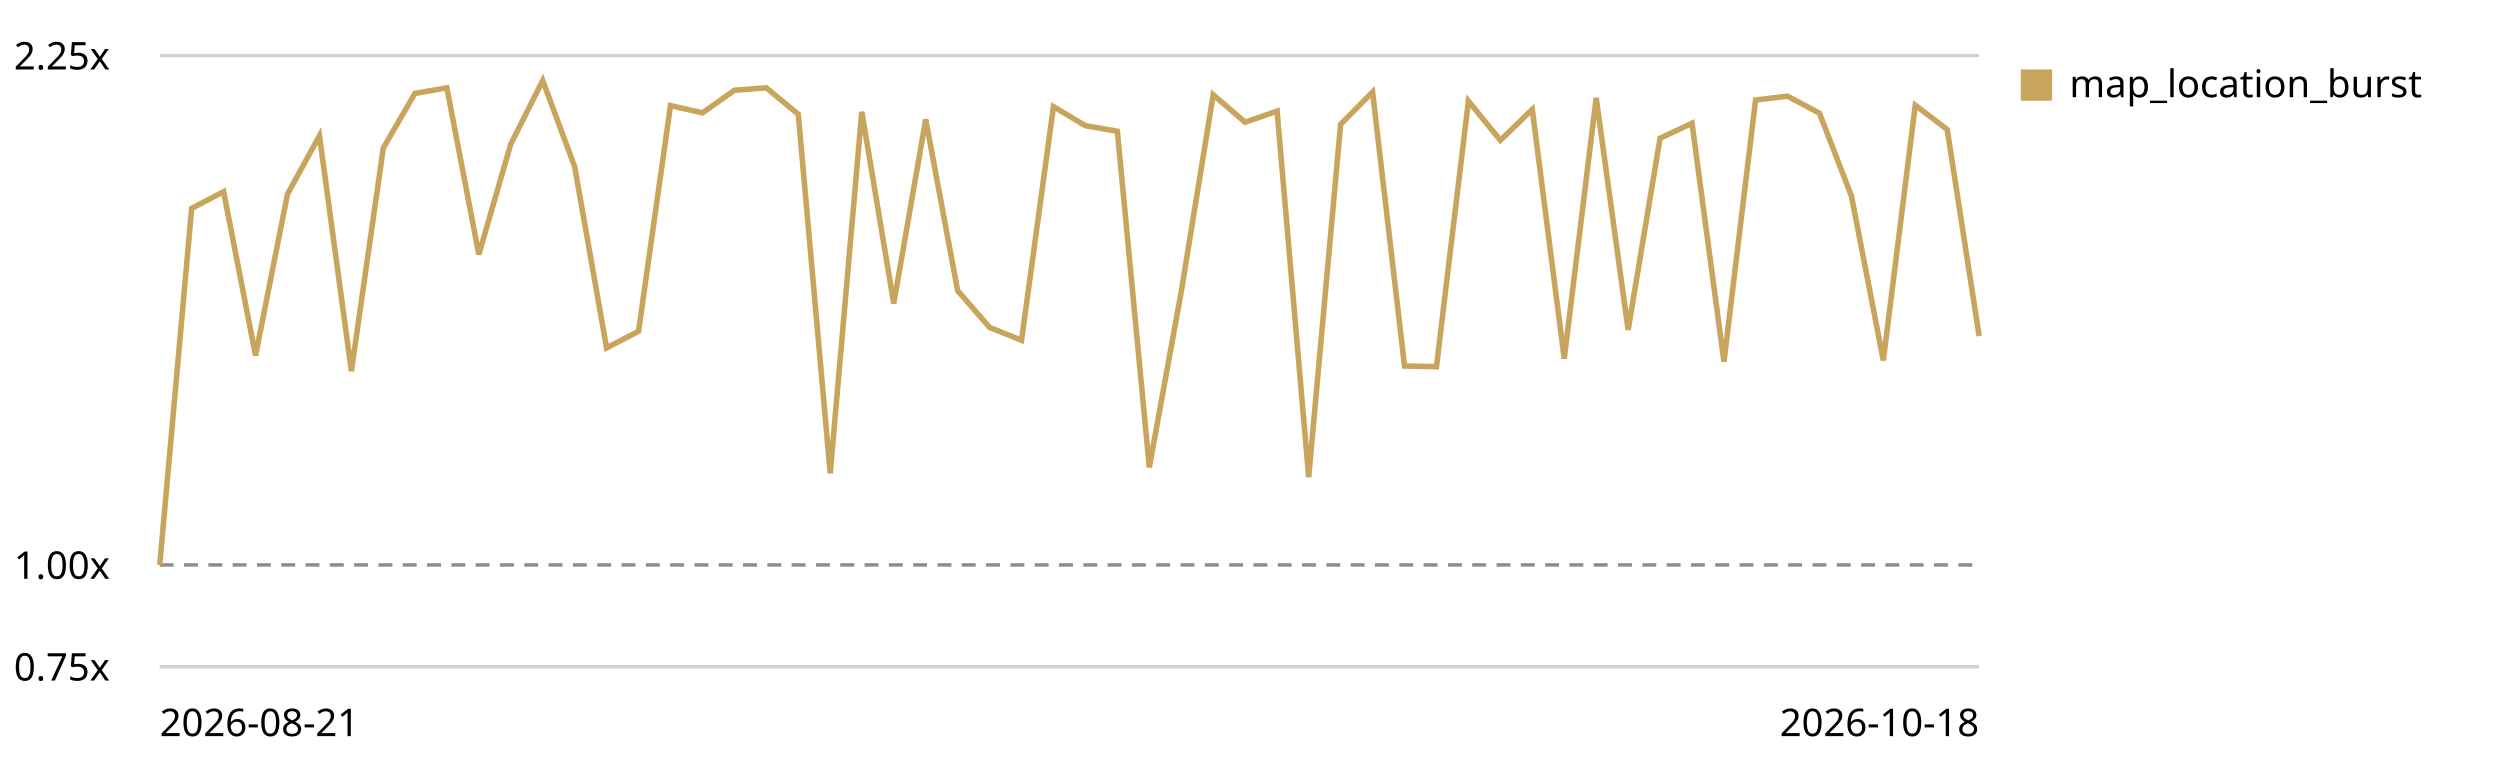
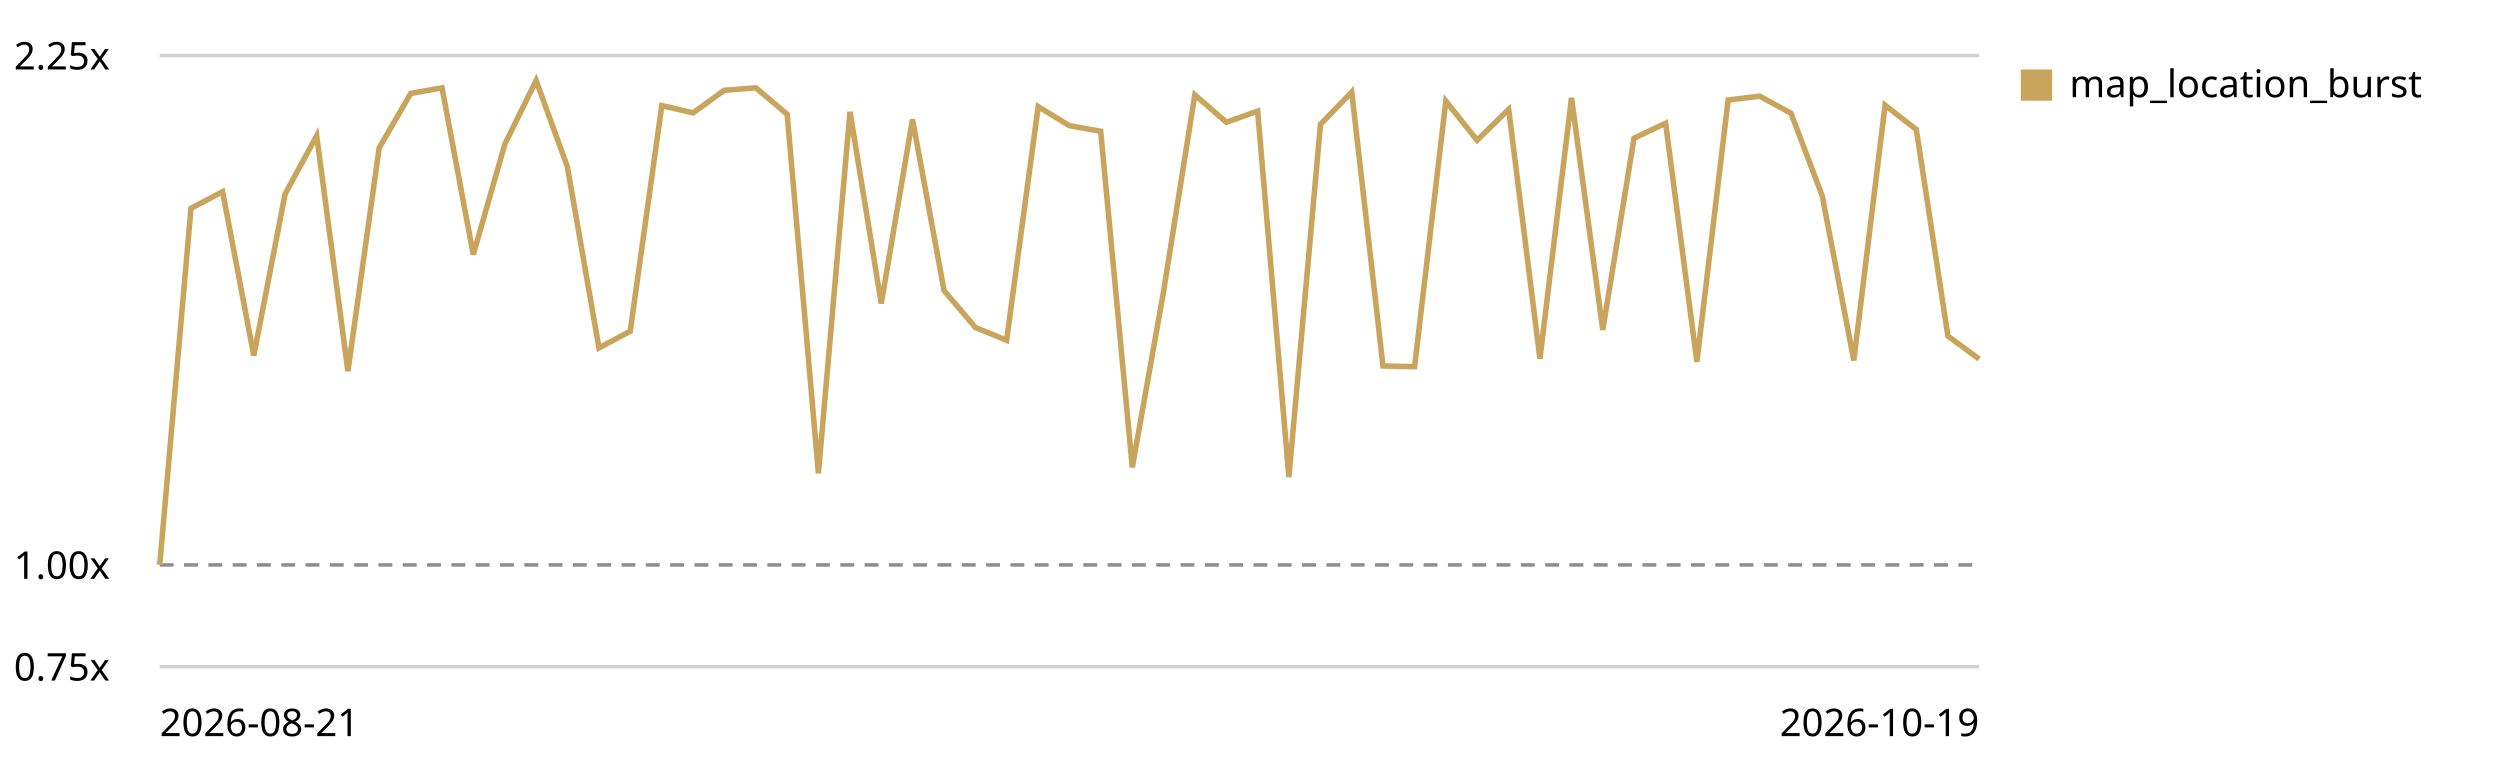
<svg xmlns="http://www.w3.org/2000/svg" viewBox="0 0 720 220" role="img" aria-label="Map canvas render trend, relative to the first recorded run">
  <style>text{font:11px system-ui,sans-serif;fill:currentColor}.grid{stroke:currentColor;stroke-opacity:.18}.base{stroke:currentColor;stroke-opacity:.45;stroke-dasharray:4 3}</style>
  <line class="grid" x1="46" y1="192.0" x2="570" y2="192.0" />
  <text x="4" y="196.0">0.75x</text>
  <line class="base" x1="46" y1="162.7" x2="570" y2="162.7" />
  <text x="4" y="166.7">1.00x</text>
  <line class="grid" x1="46" y1="16.0" x2="570" y2="16.0" />
  <text x="4" y="20.0">2.25x</text>
-   <path d="M46.0,162.7 L55.2,60.0 L64.4,55.2 L73.6,102.4 L82.8,55.9 L92.0,39.1 L101.2,106.9 L110.4,42.6 L119.5,26.9 L128.7,25.3 L137.9,73.3 L147.1,41.5 L156.3,23.2 L165.5,48.0 L174.7,100.2 L183.9,95.4 L193.1,30.4 L202.3,32.5 L211.5,26.0 L220.7,25.3 L229.9,32.9 L239.1,136.3 L248.2,32.2 L257.4,87.4 L266.6,34.4 L275.8,83.7 L285.0,94.3 L294.2,98.0 L303.4,30.7 L312.6,36.2 L321.8,37.8 L331.0,134.6 L340.2,84.0 L349.4,27.3 L358.6,35.2 L367.8,32.0 L376.9,137.4 L386.1,35.8 L395.3,26.5 L404.5,105.4 L413.7,105.6 L422.9,29.1 L432.1,40.4 L441.3,31.5 L450.5,103.3 L459.7,28.2 L468.9,95.0 L478.1,39.8 L487.3,35.5 L496.5,104.2 L505.6,28.8 L514.8,27.7 L524.0,32.6 L533.2,56.4 L542.4,103.8 L551.6,30.3 L560.8,37.3 L570.0,96.8" fill="none" stroke="#c8a45c" stroke-width="1.6" />
+   <path d="M46.0,162.7 L55.0,60.0 L64.1,55.2 L73.1,102.4 L82.1,55.9 L91.2,39.1 L100.2,106.9 L109.2,42.6 L118.3,26.9 L127.3,25.3 L136.3,73.3 L145.4,41.5 L154.4,23.2 L163.4,48.0 L172.5,100.2 L181.5,95.4 L190.6,30.4 L199.6,32.5 L208.6,26.0 L217.7,25.3 L226.7,32.9 L235.7,136.3 L244.8,32.2 L253.8,87.4 L262.8,34.4 L271.9,83.7 L280.9,94.3 L289.9,98.0 L299.0,30.7 L308.0,36.2 L317.0,37.8 L326.1,134.6 L335.1,84.0 L344.1,27.3 L353.2,35.2 L362.2,32.0 L371.2,137.4 L380.3,35.8 L389.3,26.5 L398.3,105.4 L407.4,105.6 L416.4,29.1 L425.4,40.4 L434.5,31.5 L443.5,103.3 L452.6,28.2 L461.6,95.0 L470.6,39.8 L479.7,35.5 L488.7,104.2 L497.7,28.8 L506.8,27.7 L515.8,32.6 L524.8,56.4 L533.9,103.8 L542.9,30.3 L551.9,37.3 L561.0,96.8 L570.0,103.4" fill="none" stroke="#c8a45c" stroke-width="1.6" />
  <rect x="582" y="20" width="9" height="9" fill="#c8a45c" />
  <text x="596" y="28">map_location_burst</text>
  <text x="46" y="212">2026-08-21</text>
-   <text x="570" y="212" text-anchor="end">2026-10-18</text>
+   <text x="570" y="212" text-anchor="end">2026-10-19</text>
</svg>
